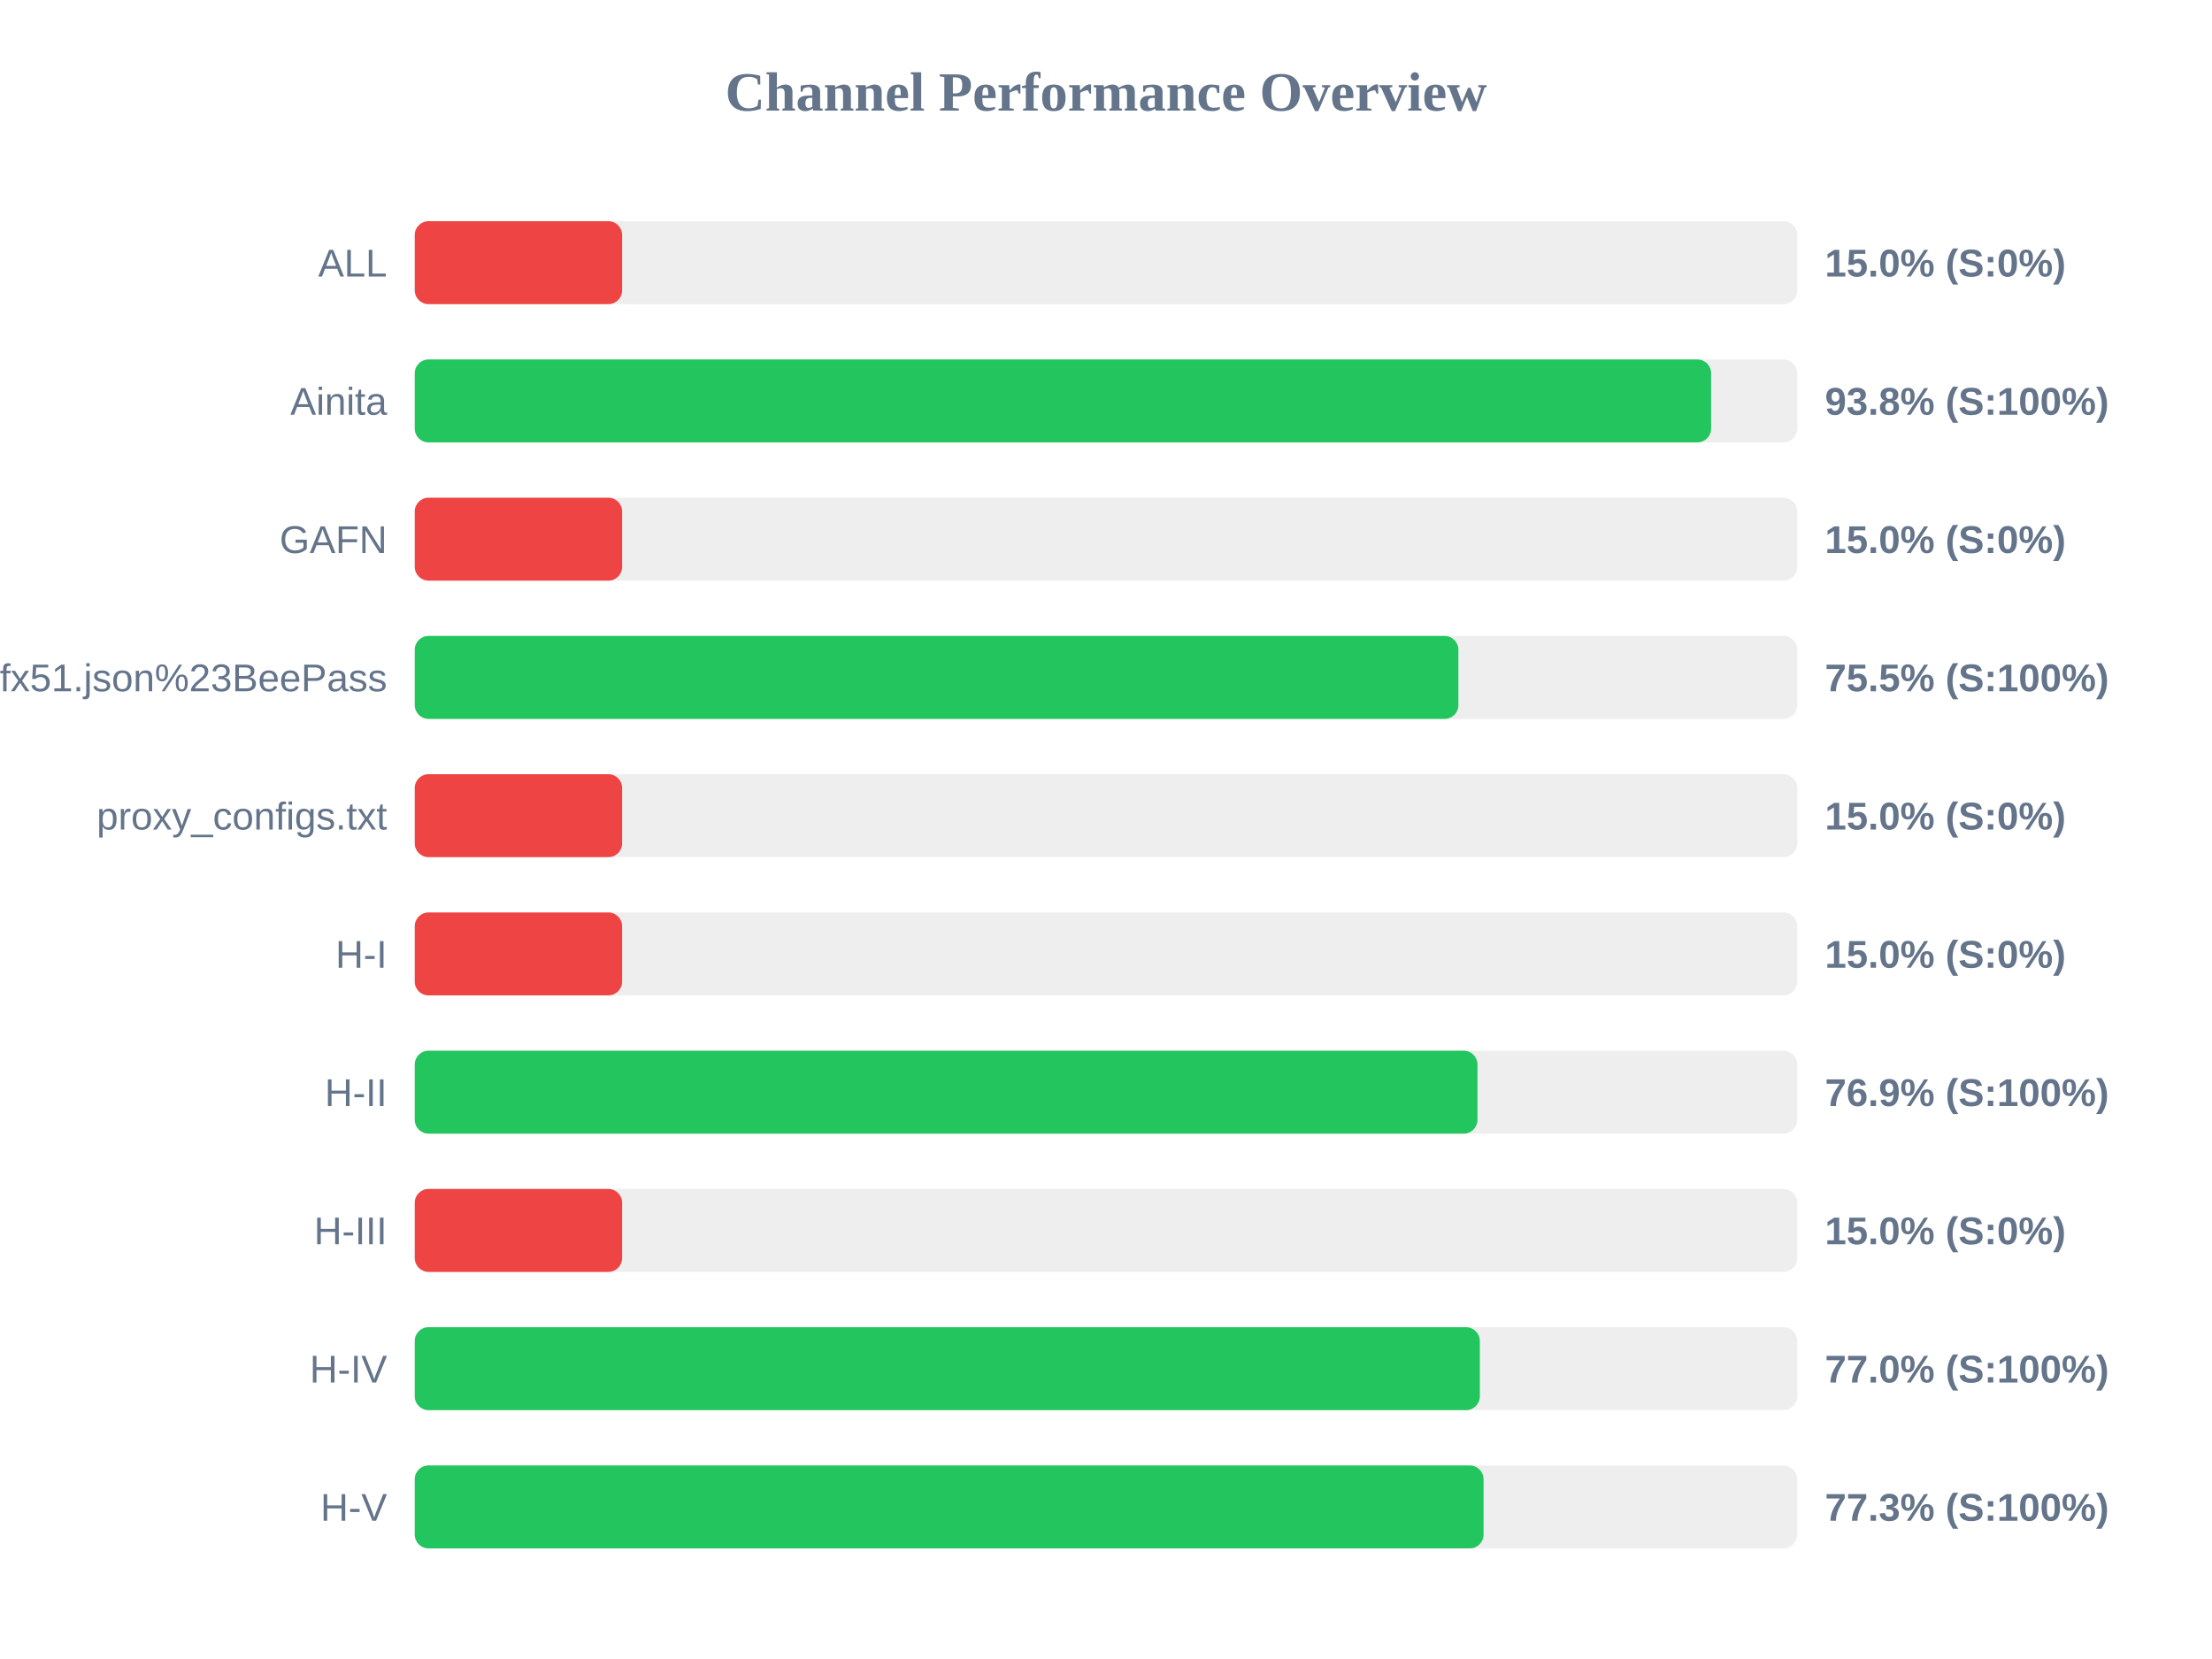
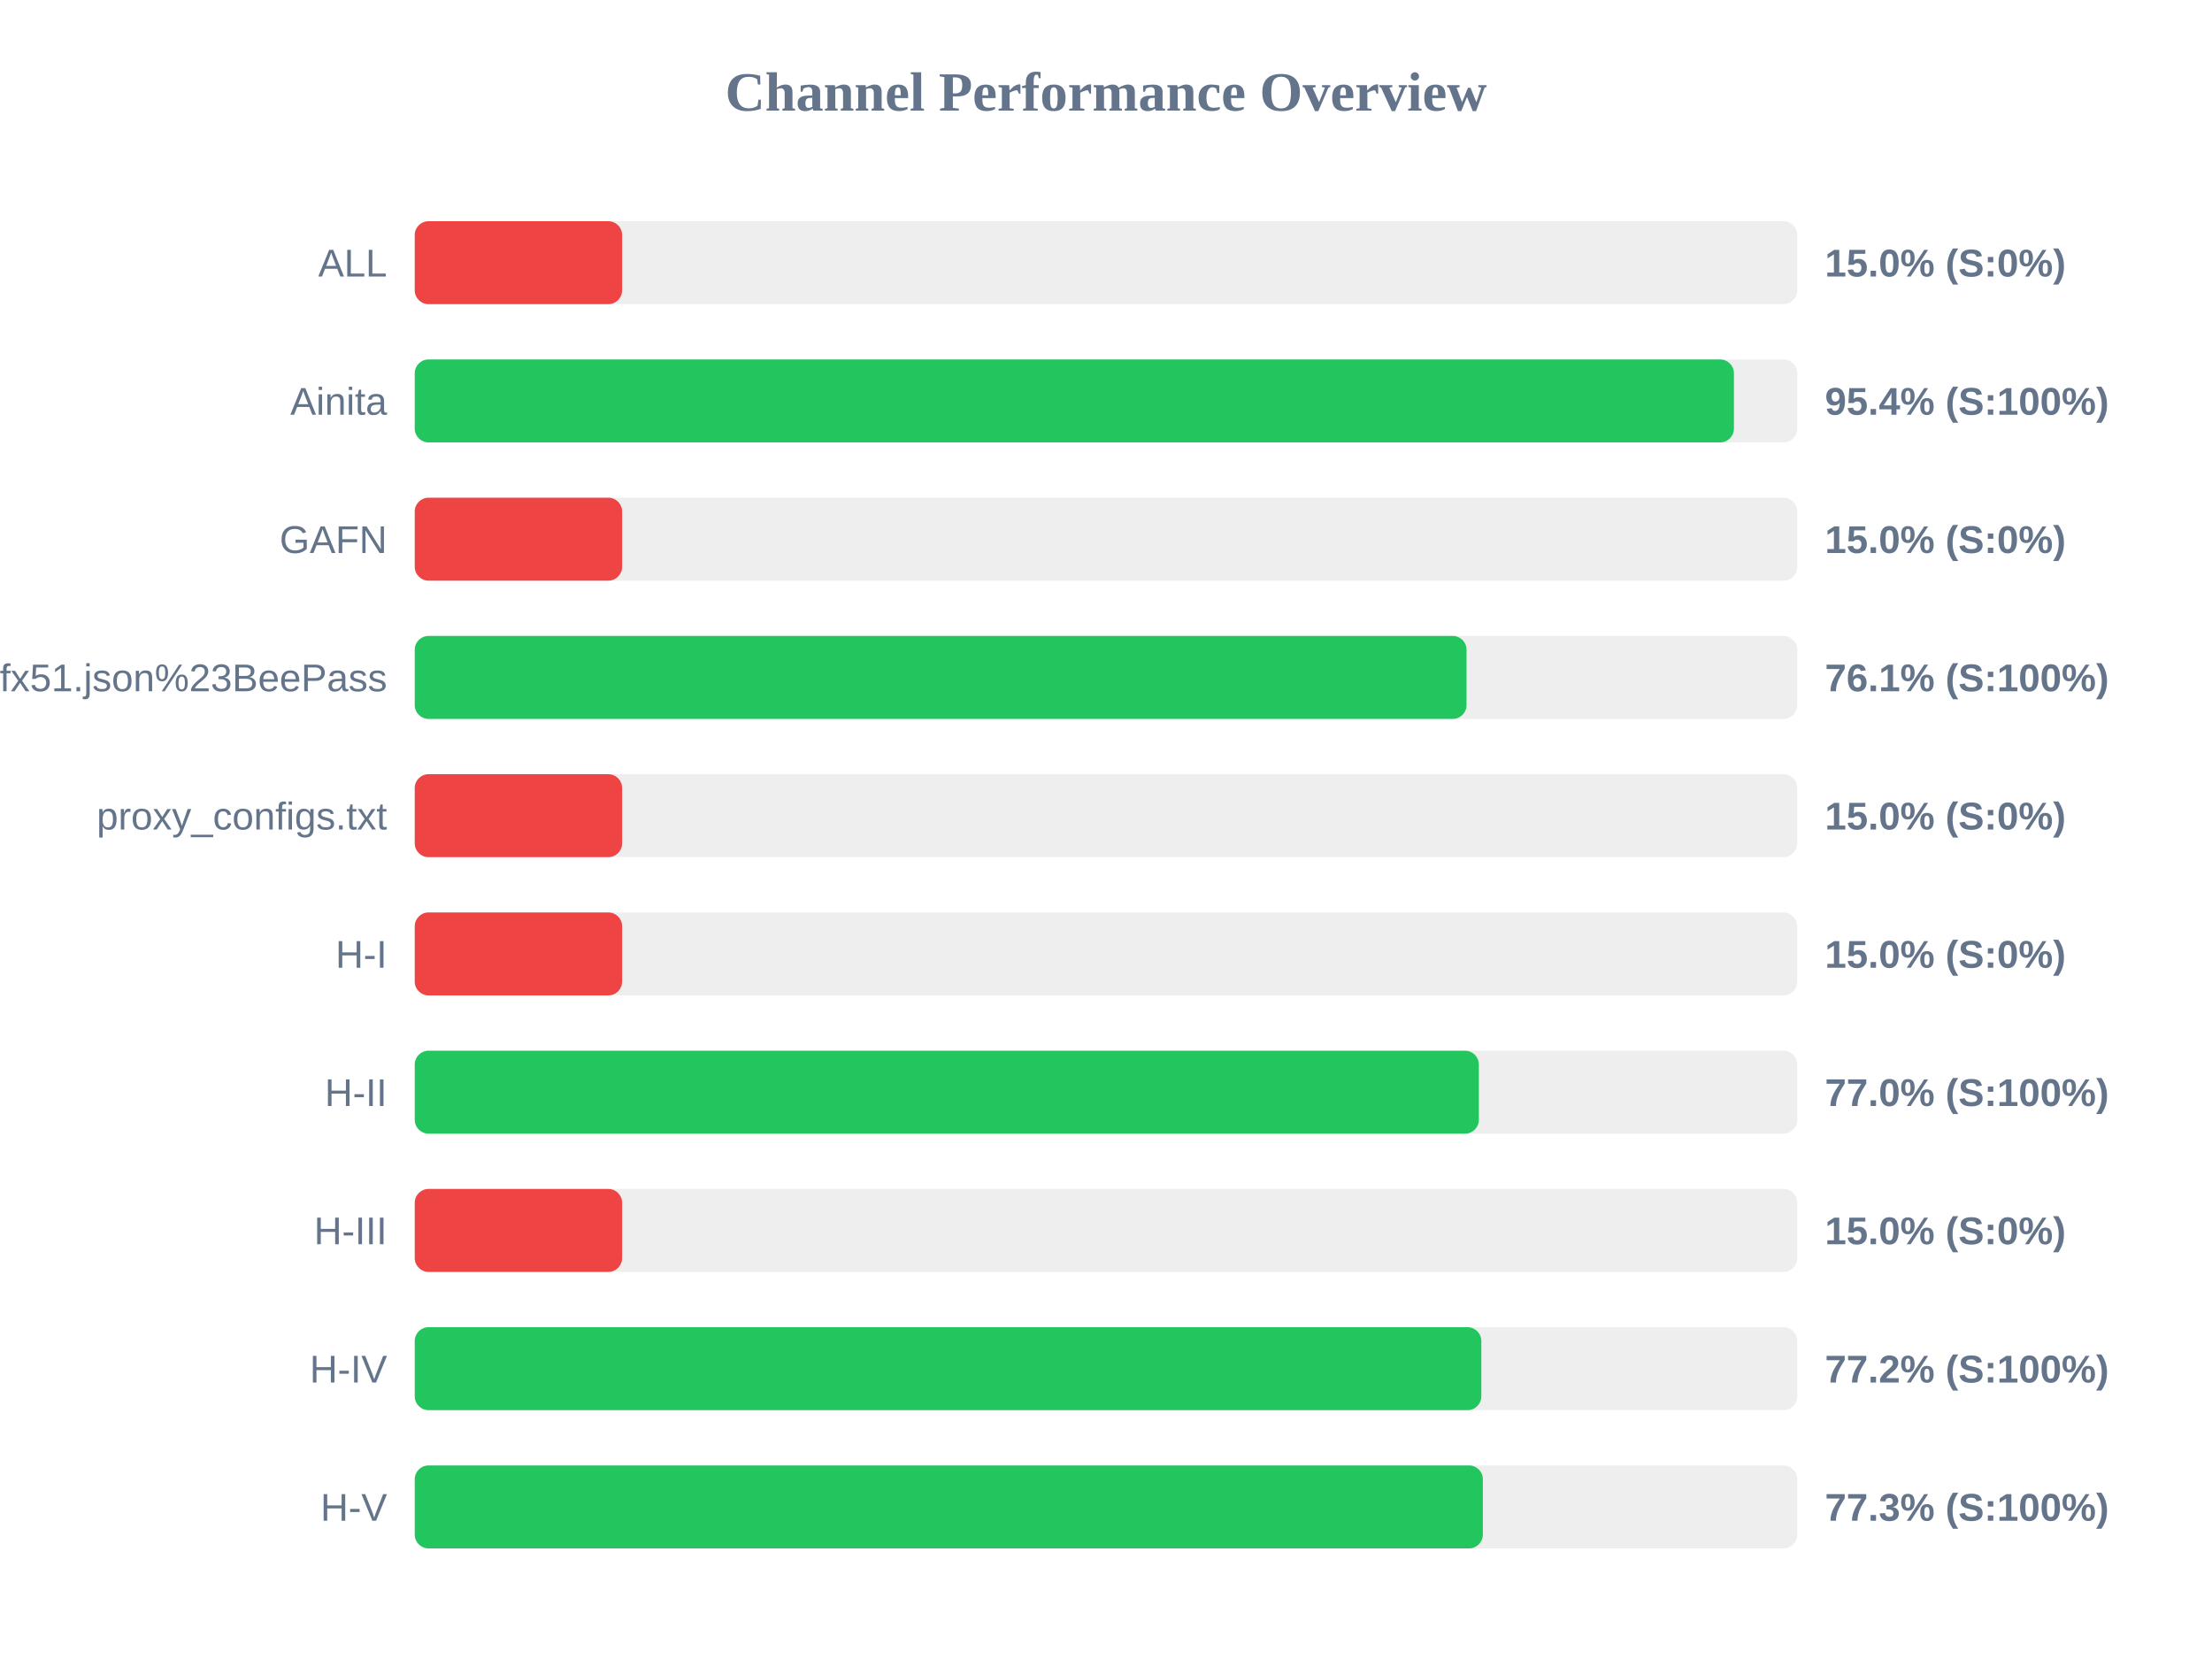
<svg xmlns="http://www.w3.org/2000/svg" width="800" height="600" version="1.1">
  <style>
        .row { font: 14px Arial; fill: #64748b; }
        .score { font: bold 14px Arial; fill: #64748b; }
    </style>
  <text x="400" y="40" text-anchor="middle" font-size="20px" font-weight="bold" fill="#64748b">Channel Performance Overview</text>
  <rect x="150" y="80" width="500" height="30" fill="#eee" rx="5" />
  <rect x="150" y="80" width="75.0" height="30" fill="#ef4444" rx="5" />
  <text x="140" y="100" text-anchor="end" class="row">ALL</text>
  <text x="660" y="100" text-anchor="start" class="score">15.0% (S:0%)</text>
  <rect x="150" y="130" width="500" height="30" fill="#eee" rx="5" />
-   <rect x="150" y="130" width="468.85" height="30" fill="#22c55e" rx="5" />
+   <rect x="150" y="130" width="477.1" height="30" fill="#22c55e" rx="5" />
  <text x="140" y="150" text-anchor="end" class="row">Ainita</text>
-   <text x="660" y="150" text-anchor="start" class="score">93.8% (S:100%)</text>
+   <text x="660" y="150" text-anchor="start" class="score">95.4% (S:100%)</text>
  <rect x="150" y="180" width="500" height="30" fill="#eee" rx="5" />
  <rect x="150" y="180" width="75.0" height="30" fill="#ef4444" rx="5" />
  <text x="140" y="200" text-anchor="end" class="row">GAFN</text>
  <text x="660" y="200" text-anchor="start" class="score">15.0% (S:0%)</text>
  <rect x="150" y="230" width="500" height="30" fill="#eee" rx="5" />
-   <rect x="150" y="230" width="377.45" height="30" fill="#22c55e" rx="5" />
+   <rect x="150" y="230" width="380.4" height="30" fill="#22c55e" rx="5" />
  <text x="140" y="250" text-anchor="end" class="row">sub?s=ssconf%3A%2F%2Fs3.amazonaws.com%2Fbeedynconprd%2Fzf38bv6oxi1nv3wfkpmxyfl8yj5fargza3foantoalu16vznl0ckxx7bgf1ufx51.json%23BeePass</text>
-   <text x="660" y="250" text-anchor="start" class="score">75.5% (S:100%)</text>
+   <text x="660" y="250" text-anchor="start" class="score">76.1% (S:100%)</text>
  <rect x="150" y="280" width="500" height="30" fill="#eee" rx="5" />
  <rect x="150" y="280" width="75.0" height="30" fill="#ef4444" rx="5" />
  <text x="140" y="300" text-anchor="end" class="row">proxy_configs.txt</text>
  <text x="660" y="300" text-anchor="start" class="score">15.0% (S:0%)</text>
  <rect x="150" y="330" width="500" height="30" fill="#eee" rx="5" />
  <rect x="150" y="330" width="75.0" height="30" fill="#ef4444" rx="5" />
  <text x="140" y="350" text-anchor="end" class="row">H-I</text>
  <text x="660" y="350" text-anchor="start" class="score">15.0% (S:0%)</text>
  <rect x="150" y="380" width="500" height="30" fill="#eee" rx="5" />
-   <rect x="150" y="380" width="384.35" height="30" fill="#22c55e" rx="5" />
+   <rect x="150" y="380" width="384.85" height="30" fill="#22c55e" rx="5" />
  <text x="140" y="400" text-anchor="end" class="row">H-II</text>
-   <text x="660" y="400" text-anchor="start" class="score">76.9% (S:100%)</text>
+   <text x="660" y="400" text-anchor="start" class="score">77.0% (S:100%)</text>
  <rect x="150" y="430" width="500" height="30" fill="#eee" rx="5" />
  <rect x="150" y="430" width="75.0" height="30" fill="#ef4444" rx="5" />
  <text x="140" y="450" text-anchor="end" class="row">H-III</text>
  <text x="660" y="450" text-anchor="start" class="score">15.0% (S:0%)</text>
  <rect x="150" y="480" width="500" height="30" fill="#eee" rx="5" />
-   <rect x="150" y="480" width="385.2" height="30" fill="#22c55e" rx="5" />
+   <rect x="150" y="480" width="385.75" height="30" fill="#22c55e" rx="5" />
  <text x="140" y="500" text-anchor="end" class="row">H-IV</text>
-   <text x="660" y="500" text-anchor="start" class="score">77.0% (S:100%)</text>
+   <text x="660" y="500" text-anchor="start" class="score">77.2% (S:100%)</text>
  <rect x="150" y="530" width="500" height="30" fill="#eee" rx="5" />
-   <rect x="150" y="530" width="386.55" height="30" fill="#22c55e" rx="5" />
+   <rect x="150" y="530" width="386.3" height="30" fill="#22c55e" rx="5" />
  <text x="140" y="550" text-anchor="end" class="row">H-V</text>
  <text x="660" y="550" text-anchor="start" class="score">77.3% (S:100%)</text>
</svg>
